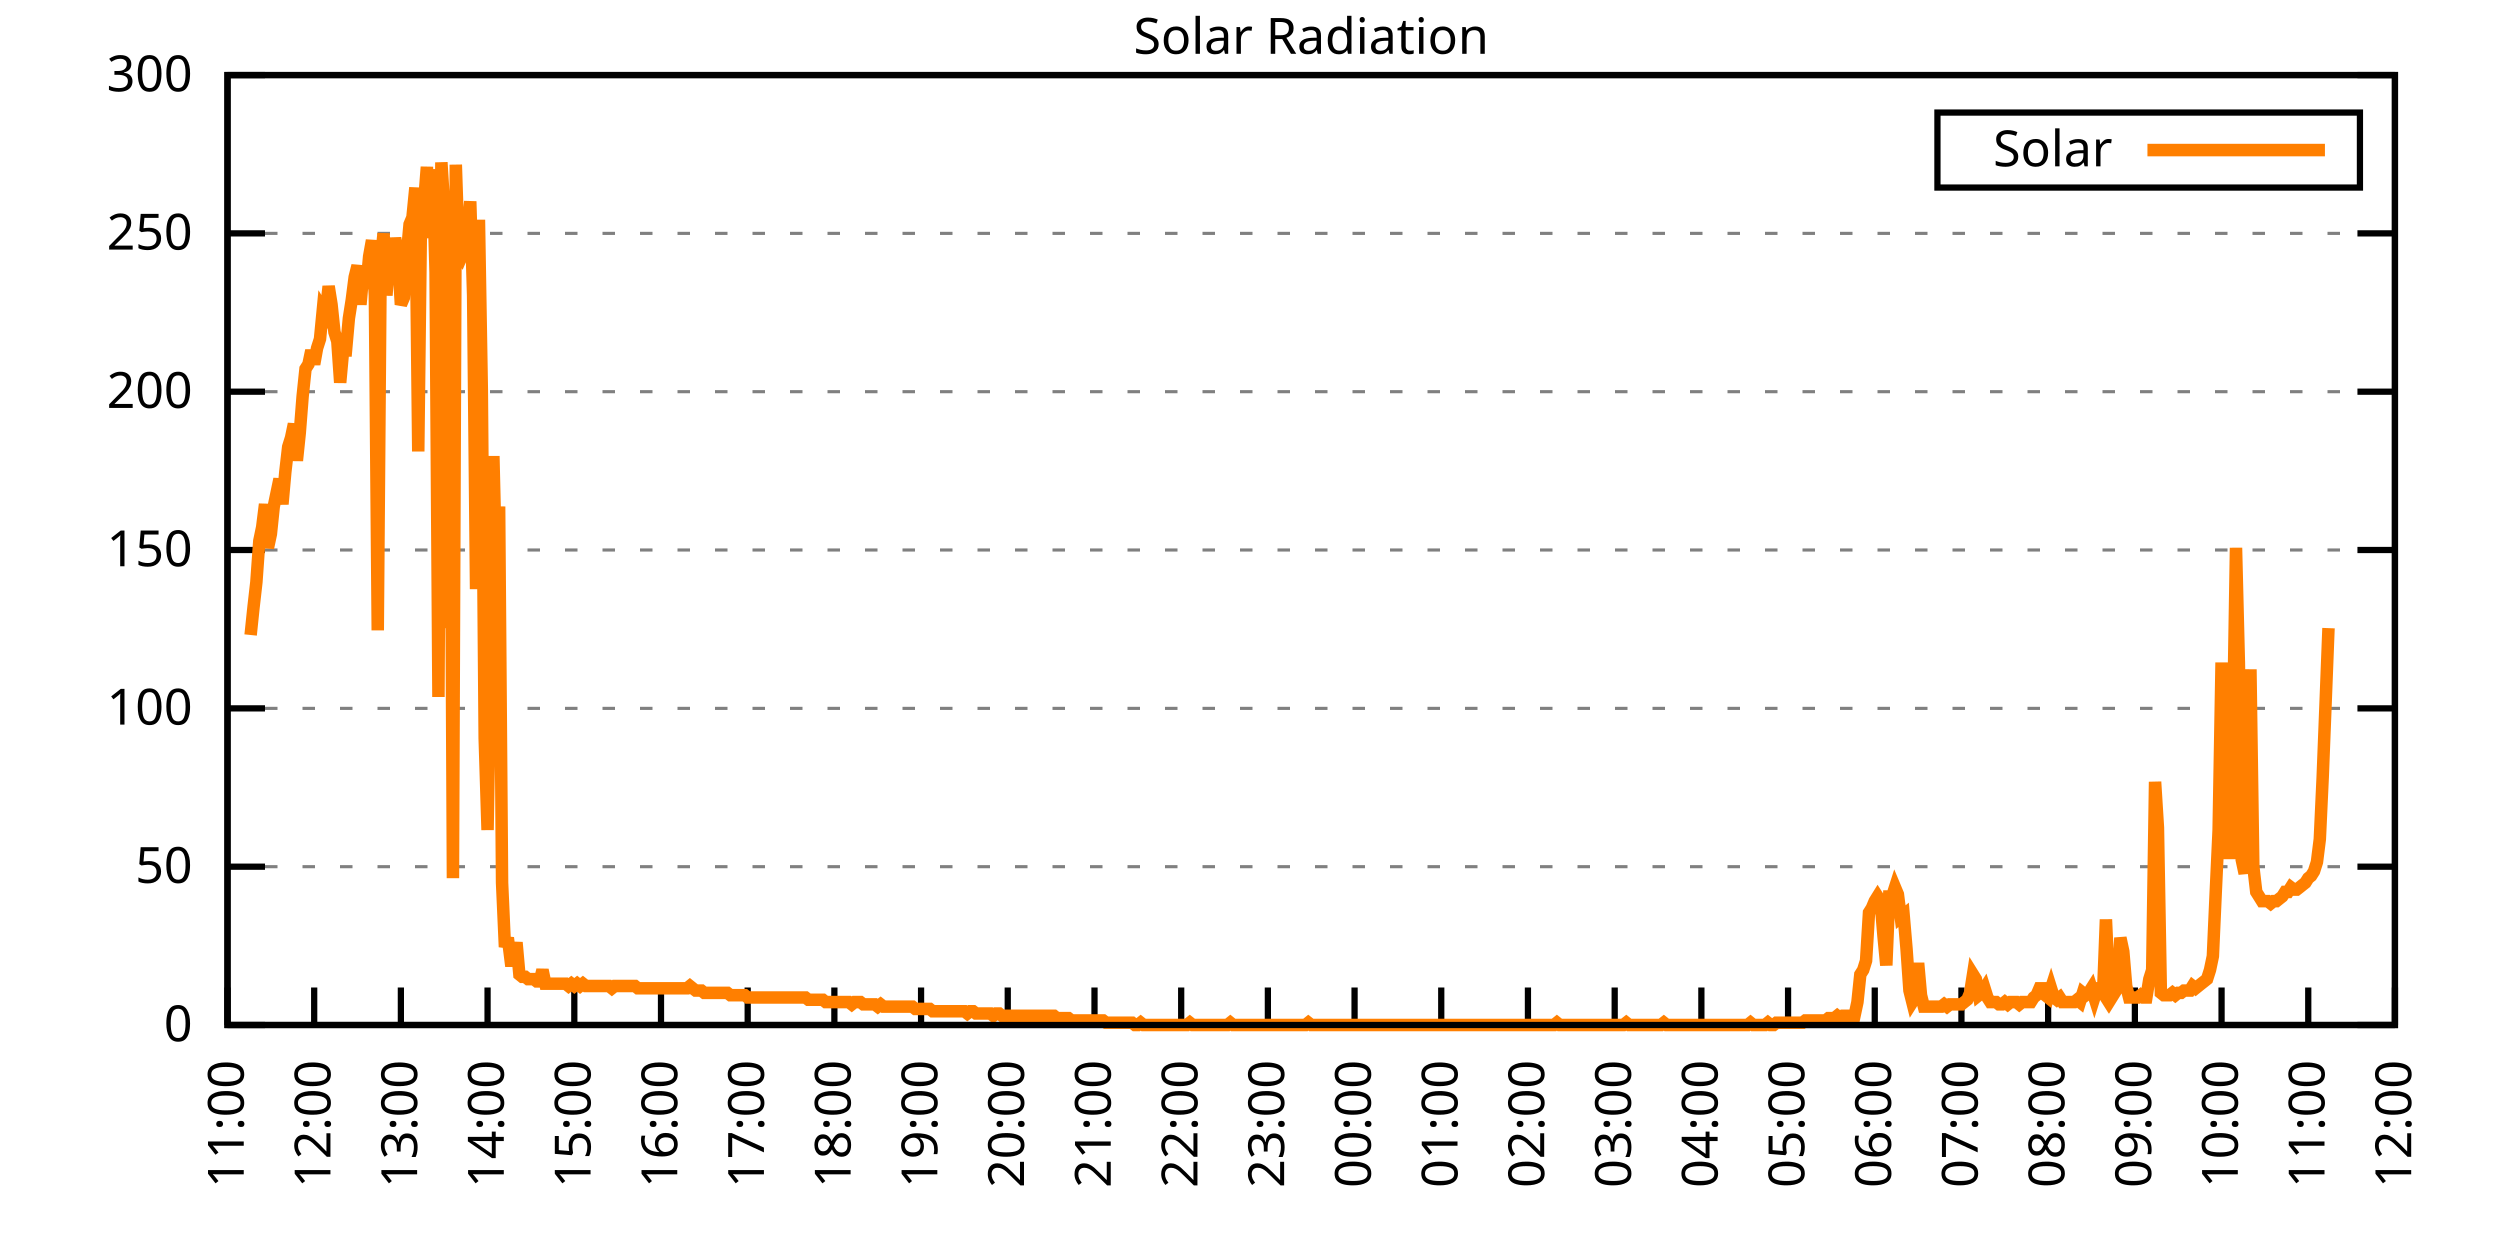
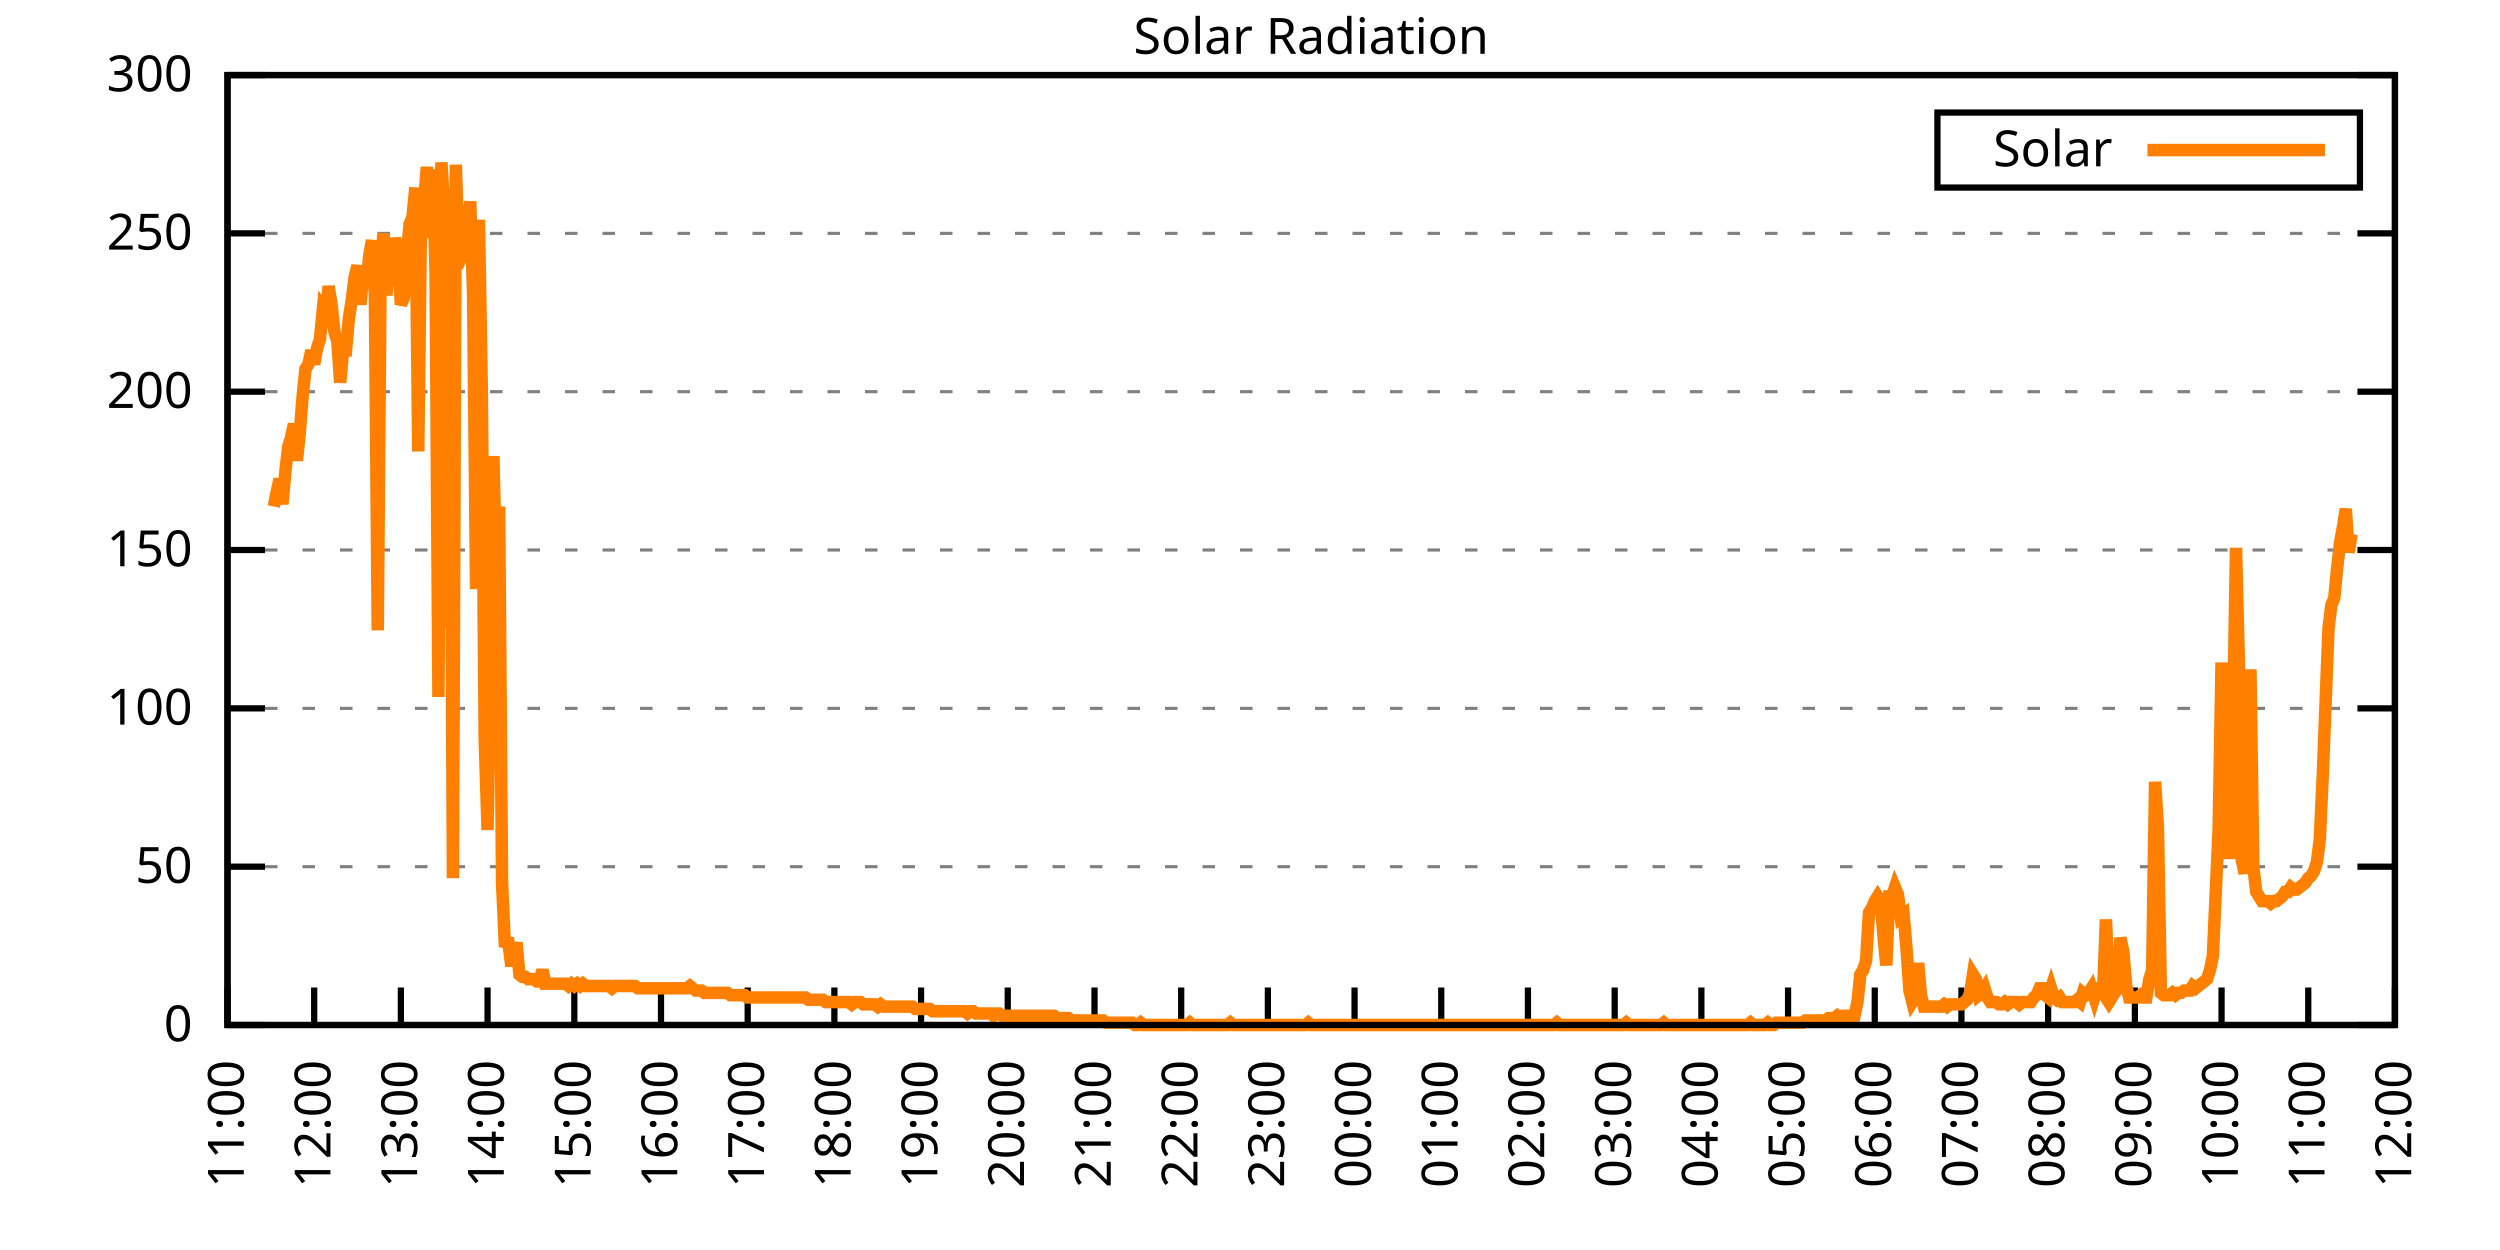
<svg xmlns="http://www.w3.org/2000/svg" xmlns:xlink="http://www.w3.org/1999/xlink" width="400" height="200" viewBox="0 0 400 200">
  <g id="gnuplot_canvas">
    <rect x="0" y="0" width="400" height="200" fill="none" />
    <defs>
      <circle id="gpDot" r="0.5" stroke-width="0.5" stroke="currentColor" />
      <path id="gpPt0" stroke-width="0.333" stroke="currentColor" d="M-1,0 h2 M0,-1 v2" />
      <path id="gpPt1" stroke-width="0.333" stroke="currentColor" d="M-1,-1 L1,1 M1,-1 L-1,1" />
      <path id="gpPt2" stroke-width="0.333" stroke="currentColor" d="M-1,0 L1,0 M0,-1 L0,1 M-1,-1 L1,1 M-1,1 L1,-1" />
      <rect id="gpPt3" stroke-width="0.333" stroke="currentColor" x="-1" y="-1" width="2" height="2" />
      <rect id="gpPt4" stroke-width="0.333" stroke="currentColor" fill="currentColor" x="-1" y="-1" width="2" height="2" />
      <circle id="gpPt5" stroke-width="0.333" stroke="currentColor" cx="0" cy="0" r="1" />
      <use xlink:href="#gpPt5" id="gpPt6" fill="currentColor" stroke="none" />
      <path id="gpPt7" stroke-width="0.333" stroke="currentColor" d="M0,-1.33 L-1.33,0.67 L1.33,0.67 z" />
      <use xlink:href="#gpPt7" id="gpPt8" fill="currentColor" stroke="none" />
      <use xlink:href="#gpPt7" id="gpPt9" stroke="currentColor" transform="rotate(180)" />
      <use xlink:href="#gpPt9" id="gpPt10" fill="currentColor" stroke="none" />
      <use xlink:href="#gpPt3" id="gpPt11" stroke="currentColor" transform="rotate(45)" />
      <use xlink:href="#gpPt11" id="gpPt12" fill="currentColor" stroke="none" />
      <path id="gpPt13" stroke-width="0.333" stroke="currentColor" d="M0,1.330 L1.265,0.411 L0.782,-1.067 L-0.782,-1.076 L-1.265,0.411 z" />
      <use xlink:href="#gpPt13" id="gpPt14" fill="currentColor" stroke="none" />
      <filter id="textbox" filterUnits="objectBoundingBox" x="0" y="0" height="1" width="1">
        <feFlood flood-color="white" flood-opacity="1" result="bgnd" />
        <feComposite in="SourceGraphic" in2="bgnd" operator="atop" />
      </filter>
      <filter id="greybox" filterUnits="objectBoundingBox" x="0" y="0" height="1" width="1">
        <feFlood flood-color="lightgrey" flood-opacity="1" result="grey" />
        <feComposite in="SourceGraphic" in2="grey" operator="atop" />
      </filter>
    </defs>
    <g fill="none" color="white" stroke="currentColor" stroke-width="1.00" stroke-linecap="butt" stroke-linejoin="miter">
</g>
    <g fill="none" color="black" stroke="currentColor" stroke-width="1.00" stroke-linecap="butt" stroke-linejoin="miter">
      <g stroke="none" shape-rendering="crispEdges">
        <polygon fill="rgb(255, 255, 255)" points="36.40,164.00 383.18,164.00 383.18,12.02 36.40,12.02 " />
      </g>
    </g>
    <g fill="none" color="black" stroke="currentColor" stroke-width="1.00" stroke-linecap="butt" stroke-linejoin="miter">
</g>
    <g fill="none" color="black" stroke="black" stroke-width="0.50" stroke-linecap="butt" stroke-linejoin="miter">
</g>
    <g fill="none" color="gray" stroke="currentColor" stroke-width="0.50" stroke-linecap="butt" stroke-linejoin="miter">
      <path stroke="gray" stroke-dasharray="2,4" class="gridline" d="M36.40,164.00 L383.19,164.00  " />
    </g>
    <g fill="none" color="gray" stroke="gray" stroke-width="1.00" stroke-linecap="butt" stroke-linejoin="miter">
</g>
    <g fill="none" color="black" stroke="currentColor" stroke-width="1.00" stroke-linecap="butt" stroke-linejoin="miter">
      <path stroke="black" d="M36.40,164.00 L42.40,164.00 M383.19,164.00 L377.19,164.00  " />
      <g transform="translate(30.80,166.60)" stroke="none" fill="black" font-family="Sans" font-size="8.00" text-anchor="end">
        <text>
          <tspan font-family="Sans"> 0</tspan>
        </text>
      </g>
    </g>
    <g fill="none" color="black" stroke="currentColor" stroke-width="1.00" stroke-linecap="butt" stroke-linejoin="miter">
</g>
    <g fill="none" color="black" stroke="black" stroke-width="0.50" stroke-linecap="butt" stroke-linejoin="miter">
</g>
    <g fill="none" color="gray" stroke="currentColor" stroke-width="0.50" stroke-linecap="butt" stroke-linejoin="miter">
      <path stroke="gray" stroke-dasharray="2,4" class="gridline" d="M36.40,138.67 L383.19,138.67  " />
    </g>
    <g fill="none" color="gray" stroke="gray" stroke-width="1.00" stroke-linecap="butt" stroke-linejoin="miter">
</g>
    <g fill="none" color="black" stroke="currentColor" stroke-width="1.00" stroke-linecap="butt" stroke-linejoin="miter">
      <path stroke="black" d="M36.40,138.67 L42.40,138.67 M383.19,138.67 L377.19,138.67  " />
      <g transform="translate(30.80,141.27)" stroke="none" fill="black" font-family="Sans" font-size="8.00" text-anchor="end">
        <text>
          <tspan font-family="Sans"> 50</tspan>
        </text>
      </g>
    </g>
    <g fill="none" color="black" stroke="currentColor" stroke-width="1.00" stroke-linecap="butt" stroke-linejoin="miter">
</g>
    <g fill="none" color="black" stroke="black" stroke-width="0.50" stroke-linecap="butt" stroke-linejoin="miter">
</g>
    <g fill="none" color="gray" stroke="currentColor" stroke-width="0.50" stroke-linecap="butt" stroke-linejoin="miter">
      <path stroke="gray" stroke-dasharray="2,4" class="gridline" d="M36.40,113.34 L383.19,113.34  " />
    </g>
    <g fill="none" color="gray" stroke="gray" stroke-width="1.00" stroke-linecap="butt" stroke-linejoin="miter">
</g>
    <g fill="none" color="black" stroke="currentColor" stroke-width="1.00" stroke-linecap="butt" stroke-linejoin="miter">
      <path stroke="black" d="M36.40,113.34 L42.40,113.34 M383.19,113.34 L377.19,113.34  " />
      <g transform="translate(30.80,115.94)" stroke="none" fill="black" font-family="Sans" font-size="8.00" text-anchor="end">
        <text>
          <tspan font-family="Sans"> 100</tspan>
        </text>
      </g>
    </g>
    <g fill="none" color="black" stroke="currentColor" stroke-width="1.00" stroke-linecap="butt" stroke-linejoin="miter">
</g>
    <g fill="none" color="black" stroke="black" stroke-width="0.50" stroke-linecap="butt" stroke-linejoin="miter">
</g>
    <g fill="none" color="gray" stroke="currentColor" stroke-width="0.50" stroke-linecap="butt" stroke-linejoin="miter">
      <path stroke="gray" stroke-dasharray="2,4" class="gridline" d="M36.40,88.00 L383.19,88.00  " />
    </g>
    <g fill="none" color="gray" stroke="gray" stroke-width="1.00" stroke-linecap="butt" stroke-linejoin="miter">
</g>
    <g fill="none" color="black" stroke="currentColor" stroke-width="1.00" stroke-linecap="butt" stroke-linejoin="miter">
      <path stroke="black" d="M36.40,88.00 L42.40,88.00 M383.19,88.00 L377.19,88.00  " />
      <g transform="translate(30.80,90.60)" stroke="none" fill="black" font-family="Sans" font-size="8.00" text-anchor="end">
        <text>
          <tspan font-family="Sans"> 150</tspan>
        </text>
      </g>
    </g>
    <g fill="none" color="black" stroke="currentColor" stroke-width="1.00" stroke-linecap="butt" stroke-linejoin="miter">
</g>
    <g fill="none" color="black" stroke="black" stroke-width="0.50" stroke-linecap="butt" stroke-linejoin="miter">
</g>
    <g fill="none" color="gray" stroke="currentColor" stroke-width="0.50" stroke-linecap="butt" stroke-linejoin="miter">
      <path stroke="gray" stroke-dasharray="2,4" class="gridline" d="M36.40,62.67 L383.19,62.67  " />
    </g>
    <g fill="none" color="gray" stroke="gray" stroke-width="1.00" stroke-linecap="butt" stroke-linejoin="miter">
</g>
    <g fill="none" color="black" stroke="currentColor" stroke-width="1.00" stroke-linecap="butt" stroke-linejoin="miter">
      <path stroke="black" d="M36.40,62.67 L42.40,62.67 M383.19,62.67 L377.19,62.67  " />
      <g transform="translate(30.80,65.27)" stroke="none" fill="black" font-family="Sans" font-size="8.00" text-anchor="end">
        <text>
          <tspan font-family="Sans"> 200</tspan>
        </text>
      </g>
    </g>
    <g fill="none" color="black" stroke="currentColor" stroke-width="1.00" stroke-linecap="butt" stroke-linejoin="miter">
</g>
    <g fill="none" color="black" stroke="black" stroke-width="0.50" stroke-linecap="butt" stroke-linejoin="miter">
</g>
    <g fill="none" color="gray" stroke="currentColor" stroke-width="0.50" stroke-linecap="butt" stroke-linejoin="miter">
      <path stroke="gray" stroke-dasharray="2,4" class="gridline" d="M36.40,37.34 L383.19,37.34  " />
    </g>
    <g fill="none" color="gray" stroke="gray" stroke-width="1.00" stroke-linecap="butt" stroke-linejoin="miter">
</g>
    <g fill="none" color="black" stroke="currentColor" stroke-width="1.00" stroke-linecap="butt" stroke-linejoin="miter">
      <path stroke="black" d="M36.40,37.34 L42.40,37.34 M383.19,37.34 L377.19,37.34  " />
      <g transform="translate(30.80,39.94)" stroke="none" fill="black" font-family="Sans" font-size="8.00" text-anchor="end">
        <text>
          <tspan font-family="Sans"> 250</tspan>
        </text>
      </g>
    </g>
    <g fill="none" color="black" stroke="currentColor" stroke-width="1.00" stroke-linecap="butt" stroke-linejoin="miter">
</g>
    <g fill="none" color="black" stroke="black" stroke-width="0.50" stroke-linecap="butt" stroke-linejoin="miter">
</g>
    <g fill="none" color="gray" stroke="currentColor" stroke-width="0.50" stroke-linecap="butt" stroke-linejoin="miter">
      <path stroke="gray" stroke-dasharray="2,4" class="gridline" d="M36.40,12.01 L383.19,12.01  " />
    </g>
    <g fill="none" color="gray" stroke="gray" stroke-width="1.00" stroke-linecap="butt" stroke-linejoin="miter">
</g>
    <g fill="none" color="black" stroke="currentColor" stroke-width="1.00" stroke-linecap="butt" stroke-linejoin="miter">
      <path stroke="black" d="M36.40,12.01 L42.40,12.01 M383.19,12.01 L377.19,12.01  " />
      <g transform="translate(30.80,14.61)" stroke="none" fill="black" font-family="Sans" font-size="8.00" text-anchor="end">
        <text>
          <tspan font-family="Sans"> 300</tspan>
        </text>
      </g>
    </g>
    <g fill="none" color="black" stroke="currentColor" stroke-width="1.00" stroke-linecap="butt" stroke-linejoin="miter">
      <path stroke="black" d="M36.40,164.00 L36.40,158.00  " />
      <g transform="translate(39.00,169.60) rotate(270.00)" stroke="none" fill="black" font-family="Sans" font-size="8.00" text-anchor="end">
        <text>
          <tspan font-family="Sans">11:00</tspan>
        </text>
      </g>
    </g>
    <g fill="none" color="black" stroke="currentColor" stroke-width="1.00" stroke-linecap="butt" stroke-linejoin="miter">
      <path stroke="black" d="M50.27,164.00 L50.27,158.00  " />
      <g transform="translate(52.87,169.60) rotate(270.00)" stroke="none" fill="black" font-family="Sans" font-size="8.00" text-anchor="end">
        <text>
          <tspan font-family="Sans">12:00</tspan>
        </text>
      </g>
    </g>
    <g fill="none" color="black" stroke="currentColor" stroke-width="1.00" stroke-linecap="butt" stroke-linejoin="miter">
      <path stroke="black" d="M64.14,164.00 L64.14,158.00  " />
      <g transform="translate(66.74,169.60) rotate(270.00)" stroke="none" fill="black" font-family="Sans" font-size="8.00" text-anchor="end">
        <text>
          <tspan font-family="Sans">13:00</tspan>
        </text>
      </g>
    </g>
    <g fill="none" color="black" stroke="currentColor" stroke-width="1.00" stroke-linecap="butt" stroke-linejoin="miter">
      <path stroke="black" d="M78.01,164.00 L78.01,158.00  " />
      <g transform="translate(80.61,169.60) rotate(270.00)" stroke="none" fill="black" font-family="Sans" font-size="8.00" text-anchor="end">
        <text>
          <tspan font-family="Sans">14:00</tspan>
        </text>
      </g>
    </g>
    <g fill="none" color="black" stroke="currentColor" stroke-width="1.00" stroke-linecap="butt" stroke-linejoin="miter">
      <path stroke="black" d="M91.89,164.00 L91.89,158.00  " />
      <g transform="translate(94.49,169.60) rotate(270.00)" stroke="none" fill="black" font-family="Sans" font-size="8.00" text-anchor="end">
        <text>
          <tspan font-family="Sans">15:00</tspan>
        </text>
      </g>
    </g>
    <g fill="none" color="black" stroke="currentColor" stroke-width="1.00" stroke-linecap="butt" stroke-linejoin="miter">
      <path stroke="black" d="M105.76,164.00 L105.76,158.00  " />
      <g transform="translate(108.36,169.60) rotate(270.00)" stroke="none" fill="black" font-family="Sans" font-size="8.00" text-anchor="end">
        <text>
          <tspan font-family="Sans">16:00</tspan>
        </text>
      </g>
    </g>
    <g fill="none" color="black" stroke="currentColor" stroke-width="1.00" stroke-linecap="butt" stroke-linejoin="miter">
      <path stroke="black" d="M119.63,164.00 L119.63,158.00  " />
      <g transform="translate(122.23,169.60) rotate(270.00)" stroke="none" fill="black" font-family="Sans" font-size="8.00" text-anchor="end">
        <text>
          <tspan font-family="Sans">17:00</tspan>
        </text>
      </g>
    </g>
    <g fill="none" color="black" stroke="currentColor" stroke-width="1.00" stroke-linecap="butt" stroke-linejoin="miter">
      <path stroke="black" d="M133.50,164.00 L133.50,158.00  " />
      <g transform="translate(136.10,169.60) rotate(270.00)" stroke="none" fill="black" font-family="Sans" font-size="8.00" text-anchor="end">
        <text>
          <tspan font-family="Sans">18:00</tspan>
        </text>
      </g>
    </g>
    <g fill="none" color="black" stroke="currentColor" stroke-width="1.00" stroke-linecap="butt" stroke-linejoin="miter">
      <path stroke="black" d="M147.37,164.00 L147.37,158.00  " />
      <g transform="translate(149.97,169.60) rotate(270.00)" stroke="none" fill="black" font-family="Sans" font-size="8.00" text-anchor="end">
        <text>
          <tspan font-family="Sans">19:00</tspan>
        </text>
      </g>
    </g>
    <g fill="none" color="black" stroke="currentColor" stroke-width="1.00" stroke-linecap="butt" stroke-linejoin="miter">
      <path stroke="black" d="M161.24,164.00 L161.24,158.00  " />
      <g transform="translate(163.84,169.60) rotate(270.00)" stroke="none" fill="black" font-family="Sans" font-size="8.00" text-anchor="end">
        <text>
          <tspan font-family="Sans">20:00</tspan>
        </text>
      </g>
    </g>
    <g fill="none" color="black" stroke="currentColor" stroke-width="1.00" stroke-linecap="butt" stroke-linejoin="miter">
      <path stroke="black" d="M175.12,164.00 L175.12,158.00  " />
      <g transform="translate(177.72,169.60) rotate(270.00)" stroke="none" fill="black" font-family="Sans" font-size="8.00" text-anchor="end">
        <text>
          <tspan font-family="Sans">21:00</tspan>
        </text>
      </g>
    </g>
    <g fill="none" color="black" stroke="currentColor" stroke-width="1.00" stroke-linecap="butt" stroke-linejoin="miter">
      <path stroke="black" d="M188.99,164.00 L188.99,158.00  " />
      <g transform="translate(191.59,169.60) rotate(270.00)" stroke="none" fill="black" font-family="Sans" font-size="8.00" text-anchor="end">
        <text>
          <tspan font-family="Sans">22:00</tspan>
        </text>
      </g>
    </g>
    <g fill="none" color="black" stroke="currentColor" stroke-width="1.00" stroke-linecap="butt" stroke-linejoin="miter">
      <path stroke="black" d="M202.86,164.00 L202.86,158.00  " />
      <g transform="translate(205.46,169.60) rotate(270.00)" stroke="none" fill="black" font-family="Sans" font-size="8.00" text-anchor="end">
        <text>
          <tspan font-family="Sans">23:00</tspan>
        </text>
      </g>
    </g>
    <g fill="none" color="black" stroke="currentColor" stroke-width="1.00" stroke-linecap="butt" stroke-linejoin="miter">
      <path stroke="black" d="M216.73,164.00 L216.73,158.00  " />
      <g transform="translate(219.33,169.60) rotate(270.00)" stroke="none" fill="black" font-family="Sans" font-size="8.00" text-anchor="end">
        <text>
          <tspan font-family="Sans">00:00</tspan>
        </text>
      </g>
    </g>
    <g fill="none" color="black" stroke="currentColor" stroke-width="1.00" stroke-linecap="butt" stroke-linejoin="miter">
      <path stroke="black" d="M230.60,164.00 L230.60,158.00  " />
      <g transform="translate(233.20,169.60) rotate(270.00)" stroke="none" fill="black" font-family="Sans" font-size="8.00" text-anchor="end">
        <text>
          <tspan font-family="Sans">01:00</tspan>
        </text>
      </g>
    </g>
    <g fill="none" color="black" stroke="currentColor" stroke-width="1.00" stroke-linecap="butt" stroke-linejoin="miter">
      <path stroke="black" d="M244.47,164.00 L244.47,158.00  " />
      <g transform="translate(247.07,169.60) rotate(270.00)" stroke="none" fill="black" font-family="Sans" font-size="8.00" text-anchor="end">
        <text>
          <tspan font-family="Sans">02:00</tspan>
        </text>
      </g>
    </g>
    <g fill="none" color="black" stroke="currentColor" stroke-width="1.00" stroke-linecap="butt" stroke-linejoin="miter">
      <path stroke="black" d="M258.35,164.00 L258.35,158.00  " />
      <g transform="translate(260.95,169.60) rotate(270.00)" stroke="none" fill="black" font-family="Sans" font-size="8.00" text-anchor="end">
        <text>
          <tspan font-family="Sans">03:00</tspan>
        </text>
      </g>
    </g>
    <g fill="none" color="black" stroke="currentColor" stroke-width="1.00" stroke-linecap="butt" stroke-linejoin="miter">
      <path stroke="black" d="M272.22,164.00 L272.22,158.00  " />
      <g transform="translate(274.82,169.60) rotate(270.00)" stroke="none" fill="black" font-family="Sans" font-size="8.00" text-anchor="end">
        <text>
          <tspan font-family="Sans">04:00</tspan>
        </text>
      </g>
    </g>
    <g fill="none" color="black" stroke="currentColor" stroke-width="1.00" stroke-linecap="butt" stroke-linejoin="miter">
      <path stroke="black" d="M286.09,164.00 L286.09,158.00  " />
      <g transform="translate(288.69,169.60) rotate(270.00)" stroke="none" fill="black" font-family="Sans" font-size="8.00" text-anchor="end">
        <text>
          <tspan font-family="Sans">05:00</tspan>
        </text>
      </g>
    </g>
    <g fill="none" color="black" stroke="currentColor" stroke-width="1.00" stroke-linecap="butt" stroke-linejoin="miter">
      <path stroke="black" d="M299.96,164.00 L299.96,158.00  " />
      <g transform="translate(302.56,169.60) rotate(270.00)" stroke="none" fill="black" font-family="Sans" font-size="8.00" text-anchor="end">
        <text>
          <tspan font-family="Sans">06:00</tspan>
        </text>
      </g>
    </g>
    <g fill="none" color="black" stroke="currentColor" stroke-width="1.00" stroke-linecap="butt" stroke-linejoin="miter">
      <path stroke="black" d="M313.83,164.00 L313.83,158.00  " />
      <g transform="translate(316.43,169.60) rotate(270.00)" stroke="none" fill="black" font-family="Sans" font-size="8.00" text-anchor="end">
        <text>
          <tspan font-family="Sans">07:00</tspan>
        </text>
      </g>
    </g>
    <g fill="none" color="black" stroke="currentColor" stroke-width="1.00" stroke-linecap="butt" stroke-linejoin="miter">
      <path stroke="black" d="M327.70,164.00 L327.70,158.00  " />
      <g transform="translate(330.30,169.60) rotate(270.00)" stroke="none" fill="black" font-family="Sans" font-size="8.00" text-anchor="end">
        <text>
          <tspan font-family="Sans">08:00</tspan>
        </text>
      </g>
    </g>
    <g fill="none" color="black" stroke="currentColor" stroke-width="1.00" stroke-linecap="butt" stroke-linejoin="miter">
      <path stroke="black" d="M341.58,164.00 L341.58,158.00  " />
      <g transform="translate(344.18,169.60) rotate(270.00)" stroke="none" fill="black" font-family="Sans" font-size="8.00" text-anchor="end">
        <text>
          <tspan font-family="Sans">09:00</tspan>
        </text>
      </g>
    </g>
    <g fill="none" color="black" stroke="currentColor" stroke-width="1.00" stroke-linecap="butt" stroke-linejoin="miter">
      <path stroke="black" d="M355.45,164.00 L355.45,158.00  " />
      <g transform="translate(358.05,169.60) rotate(270.00)" stroke="none" fill="black" font-family="Sans" font-size="8.00" text-anchor="end">
        <text>
          <tspan font-family="Sans">10:00</tspan>
        </text>
      </g>
    </g>
    <g fill="none" color="black" stroke="currentColor" stroke-width="1.00" stroke-linecap="butt" stroke-linejoin="miter">
      <path stroke="black" d="M369.32,164.00 L369.32,158.00  " />
      <g transform="translate(371.92,169.60) rotate(270.00)" stroke="none" fill="black" font-family="Sans" font-size="8.00" text-anchor="end">
        <text>
          <tspan font-family="Sans">11:00</tspan>
        </text>
      </g>
    </g>
    <g fill="none" color="black" stroke="currentColor" stroke-width="1.00" stroke-linecap="butt" stroke-linejoin="miter">
      <path stroke="black" d="M383.19,164.00 L383.19,158.00  " />
      <g transform="translate(385.79,169.60) rotate(270.00)" stroke="none" fill="black" font-family="Sans" font-size="8.00" text-anchor="end">
        <text>
          <tspan font-family="Sans">12:00</tspan>
        </text>
      </g>
    </g>
    <g fill="none" color="black" stroke="currentColor" stroke-width="1.00" stroke-linecap="butt" stroke-linejoin="miter">
</g>
    <g fill="none" color="black" stroke="currentColor" stroke-width="1.00" stroke-linecap="butt" stroke-linejoin="miter">
      <path stroke="black" d="M36.40,12.01 L36.40,164.00 L383.19,164.00 L383.19,12.01 L36.40,12.01 Z  " />
    </g>
    <g fill="none" color="black" stroke="currentColor" stroke-width="1.00" stroke-linecap="butt" stroke-linejoin="miter">
</g>
    <g fill="none" color="black" stroke="currentColor" stroke-width="1.00" stroke-linecap="butt" stroke-linejoin="miter">
      <path stroke="black" d="M309.99,30.01 L309.99,18.01 L377.59,18.01 L377.59,30.01 L309.99,30.01 Z  " />
    </g>
    <g id="Solar_Radiation_plot_1">
      <g fill="none" color="white" stroke="black" stroke-width="2.00" stroke-linecap="butt" stroke-linejoin="miter">
</g>
      <g fill="none" color="black" stroke="currentColor" stroke-width="2.00" stroke-linecap="butt" stroke-linejoin="miter">
        <g transform="translate(337.99,26.61)" stroke="none" fill="black" font-family="Sans" font-size="8.00" text-anchor="end">
          <text>
            <tspan font-family="Sans">Solar</tspan>
          </text>
        </g>
      </g>
      <g fill="none" color="black" stroke="currentColor" stroke-width="2.00" stroke-linecap="butt" stroke-linejoin="miter">
-         <path stroke="rgb(255, 127,   0)" d="M343.59,24.01 L371.99,24.01 M40.10,101.60 L40.56,97.19 L41.02,93.15 L41.49,86.55 L41.95,84.34 L42.41,80.67   L42.87,87.65 L43.34,85.45 L43.80,81.04 L44.26,78.84 L44.72,76.64 L45.19,80.67 L45.65,75.53 L46.11,71.50   L46.57,70.03 L47.03,67.83 L47.50,73.70 L47.96,69.29 L48.42,63.42 L48.88,59.02 L49.35,58.28 L49.81,56.08   L50.27,58.28 L50.73,55.71 L51.20,54.24 L51.66,49.47 L52.12,50.21 L52.58,45.80 L53.05,48.74 L53.51,53.14   L53.97,54.61 L54.43,61.22 L54.90,56.08 L55.36,56.08 L55.82,50.94 L56.28,48.00 L56.75,44.33 L57.21,42.50   L57.67,48.74 L58.13,43.60 L58.59,46.17 L59.06,41.03 L59.52,38.46 L59.98,47.27 L60.44,100.86 L60.91,41.76   L61.37,37.36 L61.83,47.27 L62.29,41.03 L62.76,42.50 L63.22,38.09 L63.68,40.66 L64.14,48.74 L64.61,47.64   L65.07,41.03 L65.53,35.89 L65.99,34.79 L66.46,30.02 L66.92,72.23 L67.38,33.32 L67.84,32.59 L68.30,26.71   L68.77,38.09 L69.23,27.08 L69.69,43.60 L70.15,111.51 L70.62,25.98 L71.08,33.32 L71.54,100.50 L72.00,45.80   L72.47,140.51 L72.93,26.35 L73.39,40.30 L73.85,41.03 L74.32,39.93 L74.78,37.36 L75.24,32.22 L75.70,47.27   L76.17,94.26 L76.63,35.16 L77.09,62.32 L77.55,118.12 L78.01,132.80 L78.48,105.27 L78.94,72.97 L79.40,92.05   L79.86,81.04 L80.33,141.24 L80.79,151.52 L81.25,150.05 L81.71,153.72 L82.18,153.72 L82.64,150.79 L83.10,155.92   L83.56,156.29 L84.03,156.29 L84.49,156.66 L84.95,156.66 L85.41,156.66 L85.88,157.03 L86.34,157.03 L86.80,155.19   L87.26,157.39 L87.72,157.39 L88.19,157.39 L88.65,157.39 L89.11,157.39 L89.57,157.39 L90.04,157.39 L90.50,157.39   L90.96,157.76 L91.42,157.39 L91.89,157.76 L92.35,157.39 L92.81,157.76 L93.27,157.39 L93.74,157.76 L94.20,157.76   L94.66,157.76 L95.12,157.76 L95.59,157.76 L96.05,157.76 L96.51,157.76 L96.97,157.76 L97.44,157.76 L97.90,158.13   L98.36,157.76 L98.82,157.76 L99.28,157.76 L99.75,157.76 L100.21,157.76 L100.67,157.76 L101.13,157.76 L101.60,157.76   L102.06,158.13 L102.52,158.13 L102.98,158.13 L103.45,158.13 L103.91,158.13 L104.37,158.13 L104.83,158.13 L105.30,158.13   L105.76,158.13 L106.22,158.13 L106.68,158.13 L107.15,158.13 L107.61,158.13 L108.07,158.13 L108.53,158.13 L108.99,158.13   L109.46,158.13 L109.92,158.13 L110.38,157.76 L110.84,158.13 L111.31,158.49 L111.77,158.49 L112.23,158.49 L112.69,158.86   L113.16,158.86 L113.62,158.86 L114.08,158.86 L114.54,158.86 L115.01,158.86 L115.47,158.86 L115.93,158.86 L116.39,158.86   L116.86,159.23 L117.32,159.23 L117.78,159.23 L118.24,159.23 L118.70,159.23 L119.17,159.23 L119.63,159.60 L120.09,159.60   L120.55,159.60 L121.02,159.60 L121.48,159.60 L121.94,159.60 L122.40,159.60 L122.87,159.60 L123.33,159.60 L123.79,159.60   L124.25,159.60 L124.72,159.60 L125.18,159.60 L125.64,159.60 L126.10,159.60 L126.57,159.60 L127.03,159.60 L127.49,159.60   L127.95,159.60 L128.41,159.60 L128.88,159.60 L129.34,159.96 L129.80,159.96 L130.26,159.96 L130.73,159.96 L131.19,159.96   L131.65,159.96 L132.11,160.33 L132.58,160.33 L133.04,160.33 L133.50,160.33 L133.96,160.33 L134.43,160.33 L134.89,160.33   L135.35,160.33 L135.81,160.33 L136.28,160.70 L136.74,160.33 L137.20,160.33 L137.66,160.33 L138.13,160.70 L138.59,160.70   L139.05,160.70 L139.51,160.70 L139.97,160.70 L140.44,161.06 L140.90,160.70 L141.36,161.06 L141.82,161.06 L142.29,161.06   L142.75,161.06 L143.21,161.06 L143.67,161.06 L144.14,161.06 L144.60,161.06 L145.06,161.06 L145.52,161.06 L145.99,161.06   L146.45,161.43 L146.91,161.43 L147.37,161.43 L147.84,161.43 L148.30,161.43 L148.76,161.43 L149.22,161.80 L149.68,161.80   L150.15,161.80 L150.61,161.80 L151.07,161.80 L151.53,161.80 L152.00,161.80 L152.46,161.80 L152.92,161.80 L153.38,161.80   L153.85,161.80 L154.31,161.80 L154.77,162.16 L155.23,161.80 L155.70,161.80 L156.16,162.16 L156.62,162.16 L157.08,162.16   L157.55,162.16 L158.01,162.16 L158.47,162.16 L158.93,162.53 L159.39,162.16 L159.86,162.16 L160.32,162.53 L160.78,162.53   L161.24,162.53 L161.71,162.53 L162.17,162.53 L162.63,162.53 L163.09,162.53 L163.56,162.53 L164.02,162.53 L164.48,162.53   L164.94,162.53 L165.41,162.53 L165.87,162.53 L166.33,162.53 L166.79,162.53 L167.26,162.53 L167.72,162.53 L168.18,162.53   L168.64,162.53 L169.10,162.90 L169.57,162.90 L170.03,162.90 L170.49,162.90 L170.95,162.90 L171.42,163.27 L171.88,163.27   L172.34,163.27 L172.80,163.27 L173.27,163.27 L173.73,163.27 L174.19,163.27 L174.65,163.27 L175.12,163.27 L175.58,163.27   L176.04,163.27 L176.50,163.27 L176.97,163.63 L177.43,163.63 L177.89,163.63 L178.35,163.63 L178.82,163.63 L179.28,163.63   L179.74,163.63 L180.20,163.63 L180.66,163.63 L181.13,163.63 L181.59,164.00 L182.05,164.00 L182.51,163.63 L182.98,164.00   L183.44,164.00 L183.90,164.00 L184.36,164.00 L184.83,164.00 L185.29,164.00 L185.75,164.00 L186.21,164.00 L186.68,164.00   L187.14,164.00 L187.60,164.00 L188.06,164.00 L188.53,164.00 L188.99,164.00 L189.45,164.00 L189.91,164.00 L190.37,163.63   L190.84,164.00 L191.30,164.00 L191.76,164.00 L192.22,164.00 L192.69,164.00 L193.15,164.00 L193.61,164.00 L194.07,164.00   L194.54,164.00 L195.00,164.00 L195.46,164.00 L195.92,164.00 L196.39,164.00 L196.85,163.63 L197.31,164.00 L197.77,164.00   L198.24,164.00 L198.70,164.00 L199.16,164.00 L199.62,164.00 L200.08,164.00 L200.55,164.00 L201.01,164.00 L201.47,164.00   L201.93,164.00 L202.40,164.00 L202.86,164.00 L203.32,164.00 L203.78,164.00 L204.25,164.00 L204.71,164.00 L205.17,164.00   L205.63,164.00 L206.10,164.00 L206.56,164.00 L207.02,164.00 L207.48,164.00 L207.95,164.00 L208.41,164.00 L208.87,164.00   L209.33,163.63 L209.80,164.00 L210.26,164.00 L210.72,164.00 L211.18,164.00 L211.64,164.00 L212.11,164.00 L212.57,164.00   L213.03,164.00 L213.49,164.00 L213.96,164.00 L214.42,164.00 L214.88,164.00 L215.34,164.00 L215.81,164.00 L216.27,164.00   L216.73,164.00 L217.19,164.00 L217.66,164.00 L218.12,164.00 L218.58,164.00 L219.04,164.00 L219.51,164.00 L219.97,164.00   L220.43,164.00 L220.89,164.00 L221.35,164.00 L221.82,164.00 L222.28,164.00 L222.74,164.00 L223.20,164.00 L223.67,164.00   L224.13,164.00 L224.59,164.00 L225.05,164.00 L225.52,164.00 L225.98,164.00 L226.44,164.00 L226.90,164.00 L227.37,164.00   L227.83,164.00 L228.29,164.00 L228.75,164.00 L229.22,164.00 L229.68,164.00 L230.14,164.00 L230.60,164.00 L231.06,164.00   L231.53,164.00 L231.99,164.00 L232.45,164.00 L232.91,164.00 L233.38,164.00 L233.84,164.00 L234.30,164.00 L234.76,164.00   L235.23,164.00 L235.69,164.00 L236.15,164.00 L236.61,164.00 L237.08,164.00 L237.54,164.00 L238.00,164.00 L238.46,164.00   L238.93,164.00 L239.39,164.00 L239.85,164.00 L240.31,164.00 L240.77,164.00 L241.24,164.00 L241.70,164.00 L242.16,164.00   L242.62,164.00 L243.09,164.00 L243.55,164.00 L244.01,164.00 L244.47,164.00 L244.94,164.00 L245.40,164.00 L245.86,164.00   L246.32,164.00 L246.79,164.00 L247.25,164.00 L247.71,164.00 L248.17,164.00 L248.64,164.00 L249.10,163.63 L249.56,164.00   L250.02,164.00 L250.49,164.00 L250.95,164.00 L251.41,164.00 L251.87,164.00 L252.33,164.00 L252.80,164.00 L253.26,164.00   L253.72,164.00 L254.18,164.00 L254.65,164.00 L255.11,164.00 L255.57,164.00 L256.03,164.00 L256.50,164.00 L256.96,164.00   L257.42,164.00 L257.88,164.00 L258.35,164.00 L258.81,164.00 L259.27,164.00 L259.73,164.00 L260.20,163.63 L260.66,164.00   L261.12,164.00 L261.58,164.00 L262.04,164.00 L262.51,164.00 L262.97,164.00 L263.43,164.00 L263.89,164.00 L264.36,164.00   L264.82,164.00 L265.28,164.00 L265.74,164.00 L266.21,163.63 L266.67,164.00 L267.13,164.00 L267.59,164.00 L268.06,164.00   L268.52,164.00 L268.98,164.00 L269.44,164.00 L269.91,164.00 L270.37,164.00 L270.83,164.00 L271.29,164.00 L271.75,164.00   L272.22,164.00 L272.68,164.00 L273.14,164.00 L273.60,164.00 L274.07,164.00 L274.53,164.00 L274.99,164.00 L275.45,164.00   L275.92,164.00 L276.38,164.00 L276.84,164.00 L277.30,164.00 L277.77,164.00 L278.23,164.00 L278.69,164.00 L279.15,164.00   L279.62,164.00 L280.08,163.63 L280.54,164.00 L281.00,164.00 L281.46,164.00 L281.93,164.00 L282.39,164.00 L282.85,163.63   L283.31,164.00 L283.78,164.00 L284.24,163.63 L284.70,163.63 L285.16,163.63 L285.63,163.63 L286.09,163.63 L286.55,163.63   L287.01,163.63 L287.48,163.63 L287.94,163.63 L288.40,163.63 L288.86,163.27 L289.33,163.27 L289.79,163.27 L290.25,163.27   L290.71,163.27 L291.18,163.27 L291.64,163.27 L292.10,163.27 L292.56,162.90 L293.02,162.90 L293.49,162.90 L293.95,162.53   L294.41,162.90 L294.87,162.53 L295.34,162.53 L295.80,162.53 L296.26,162.53 L296.72,162.53 L297.19,160.33 L297.65,155.92   L298.11,155.19 L298.57,153.72 L299.04,146.01 L299.50,145.28 L299.96,144.18 L300.42,143.44 L300.89,144.18 L301.35,149.68   L301.81,154.46 L302.27,143.44 L302.73,143.44 L303.20,141.98 L303.66,143.08 L304.12,146.75 L304.58,146.38 L305.05,151.89   L305.51,158.49 L305.97,160.33 L306.43,159.60 L306.90,154.09 L307.36,159.23 L307.82,161.06 L308.28,161.06 L308.75,161.06   L309.21,161.06 L309.67,161.06 L310.13,161.06 L310.60,161.06 L311.06,160.70 L311.52,161.06 L311.98,160.70 L312.44,160.70   L312.91,160.70 L313.37,160.70 L313.83,160.70 L314.29,160.33 L314.76,159.96 L315.22,158.86 L315.68,155.92 L316.14,156.66   L316.61,159.23 L317.07,158.86 L317.53,158.13 L317.99,159.60 L318.46,160.33 L318.92,160.33 L319.38,160.33 L319.84,160.70   L320.31,160.70 L320.77,160.33 L321.23,160.70 L321.69,160.33 L322.15,160.33 L322.62,160.33 L323.08,160.70 L323.54,160.33   L324.00,160.33 L324.47,160.33 L324.93,160.33 L325.39,159.60 L325.85,159.23 L326.32,158.13 L326.78,158.13 L327.24,159.23   L327.70,159.60 L328.17,158.13 L328.63,159.60 L329.09,159.96 L329.55,159.60 L330.02,160.33 L330.48,160.33 L330.94,160.33   L331.40,160.33 L331.87,160.33 L332.33,159.96 L332.79,160.33 L333.25,158.86 L333.71,159.23 L334.18,158.86 L334.64,158.13   L335.10,159.60 L335.56,158.13 L336.03,158.13 L336.49,158.86 L336.95,147.11 L337.41,157.39 L337.88,159.60 L338.34,158.86   L338.80,158.13 L339.26,150.05 L339.73,152.25 L340.19,157.76 L340.65,159.60 L341.11,159.60 L341.58,159.60 L342.04,159.60   L342.50,159.23 L342.96,159.60 L343.42,159.60 L343.89,156.66 L344.35,155.19 L344.81,125.09 L345.27,132.43 L345.74,158.86   L346.20,159.23 L346.66,159.23 L347.12,159.23 L347.59,158.86 L348.05,159.23 L348.51,158.86 L348.97,158.86 L349.44,158.49   L349.90,158.49 L350.36,158.49 L350.82,157.76 L351.29,158.13 L351.75,157.76 L352.21,157.39 L352.67,157.03 L353.13,156.66   L353.60,155.19 L354.06,152.99 L354.52,142.71 L354.98,132.80 L355.45,106.00 L355.91,128.76 L356.37,136.47 L356.83,136.47   L357.30,115.55 L357.76,87.65 L358.22,106.00 L358.68,137.57 L359.15,139.77 L359.61,123.62 L360.07,107.10 L360.53,138.67   L361.00,142.71 L361.46,143.44 L361.92,144.18 L362.38,144.18 L362.84,144.18 L363.31,144.55 L363.77,144.18 L364.23,144.18   L364.69,143.81 L365.16,143.44 L365.62,142.71 L366.08,142.71 L366.54,141.98 L367.01,142.34 L367.47,142.34 L367.93,141.98   L368.39,141.61 L368.86,141.24 L369.32,140.51 L369.78,140.14 L370.24,139.41 L370.71,137.94 L371.17,134.27 L371.63,124.36   L372.09,112.61 L372.56,100.50  " />
+         <path stroke="rgb(255, 127,   0)" d="M343.59,24.01 L371.99,24.01 M43.80,81.04 L44.26,78.84 L44.72,76.64 L45.19,80.67 L45.65,75.53 L46.11,71.50   L46.57,70.03 L47.03,67.83 L47.50,73.70 L47.96,69.29 L48.42,63.42 L48.88,59.02 L49.35,58.28 L49.81,56.08   L50.27,58.28 L50.73,55.71 L51.20,54.24 L51.66,49.47 L52.12,50.21 L52.58,45.80 L53.05,48.74 L53.51,53.14   L53.97,54.61 L54.43,61.22 L54.90,56.08 L55.36,56.08 L55.82,50.94 L56.28,48.00 L56.75,44.33 L57.21,42.50   L57.67,48.74 L58.13,43.60 L58.59,46.17 L59.06,41.03 L59.52,38.46 L59.98,47.27 L60.44,100.86 L60.91,41.76   L61.37,37.36 L61.83,47.27 L62.29,41.03 L62.76,42.50 L63.22,38.09 L63.68,40.66 L64.14,48.74 L64.61,47.64   L65.07,41.03 L65.53,35.89 L65.99,34.79 L66.46,30.02 L66.92,72.23 L67.38,33.32 L67.84,32.59 L68.30,26.71   L68.77,38.09 L69.23,27.08 L69.69,43.60 L70.15,111.51 L70.62,25.98 L71.08,33.32 L71.54,100.50 L72.00,45.80   L72.47,140.51 L72.93,26.35 L73.39,40.30 L73.85,41.03 L74.32,39.93 L74.78,37.36 L75.24,32.22 L75.70,47.27   L76.17,94.26 L76.63,35.16 L77.09,62.32 L77.55,118.12 L78.01,132.80 L78.48,105.27 L78.94,72.97 L79.40,92.05   L79.86,81.04 L80.33,141.24 L80.79,151.52 L81.25,150.05 L81.71,153.72 L82.18,153.72 L82.64,150.79 L83.10,155.92   L83.56,156.29 L84.03,156.29 L84.49,156.66 L84.95,156.66 L85.41,156.66 L85.88,157.03 L86.34,157.03 L86.80,155.19   L87.26,157.39 L87.72,157.39 L88.19,157.39 L88.65,157.39 L89.11,157.39 L89.57,157.39 L90.04,157.39 L90.50,157.39   L90.96,157.76 L91.42,157.39 L91.89,157.76 L92.35,157.39 L92.81,157.76 L93.27,157.39 L93.74,157.76 L94.20,157.76   L94.66,157.76 L95.12,157.76 L95.59,157.76 L96.05,157.76 L96.51,157.76 L96.97,157.76 L97.44,157.76 L97.90,158.13   L98.36,157.76 L98.82,157.76 L99.28,157.76 L99.75,157.76 L100.21,157.76 L100.67,157.76 L101.13,157.76 L101.60,157.76   L102.06,158.13 L102.52,158.13 L102.98,158.13 L103.45,158.13 L103.91,158.13 L104.37,158.13 L104.83,158.13 L105.30,158.13   L105.76,158.13 L106.22,158.13 L106.68,158.13 L107.15,158.13 L107.61,158.13 L108.07,158.13 L108.53,158.13 L108.99,158.13   L109.46,158.13 L109.92,158.13 L110.38,157.76 L110.84,158.13 L111.31,158.49 L111.77,158.49 L112.23,158.49 L112.69,158.86   L113.16,158.86 L113.62,158.86 L114.08,158.86 L114.54,158.86 L115.01,158.86 L115.47,158.86 L115.93,158.86 L116.39,158.86   L116.86,159.23 L117.32,159.23 L117.78,159.23 L118.24,159.23 L118.70,159.23 L119.17,159.23 L119.63,159.60 L120.09,159.60   L120.55,159.60 L121.02,159.60 L121.48,159.60 L121.94,159.60 L122.40,159.60 L122.87,159.60 L123.33,159.60 L123.79,159.60   L124.25,159.60 L124.72,159.60 L125.18,159.60 L125.64,159.60 L126.10,159.60 L126.57,159.60 L127.03,159.60 L127.49,159.60   L127.95,159.60 L128.41,159.60 L128.88,159.60 L129.34,159.96 L129.80,159.96 L130.26,159.96 L130.73,159.96 L131.19,159.96   L131.65,159.96 L132.11,160.33 L132.58,160.33 L133.04,160.33 L133.50,160.33 L133.96,160.33 L134.43,160.33 L134.89,160.33   L135.35,160.33 L135.81,160.33 L136.28,160.70 L136.74,160.33 L137.20,160.33 L137.66,160.33 L138.13,160.70 L138.59,160.70   L139.05,160.70 L139.51,160.70 L139.97,160.70 L140.44,161.06 L140.90,160.70 L141.36,161.06 L141.82,161.06 L142.29,161.06   L142.75,161.06 L143.21,161.06 L143.67,161.06 L144.14,161.06 L144.60,161.06 L145.06,161.06 L145.52,161.06 L145.99,161.06   L146.45,161.43 L146.91,161.43 L147.37,161.43 L147.84,161.43 L148.30,161.43 L148.76,161.43 L149.22,161.80 L149.68,161.80   L150.15,161.80 L150.61,161.80 L151.07,161.80 L151.53,161.80 L152.00,161.80 L152.46,161.80 L152.92,161.80 L153.38,161.80   L153.85,161.80 L154.31,161.80 L154.77,162.16 L155.23,161.80 L155.70,161.80 L156.16,162.16 L156.62,162.16 L157.08,162.16   L157.55,162.16 L158.01,162.16 L158.47,162.16 L158.93,162.53 L159.39,162.16 L159.86,162.16 L160.32,162.53 L160.78,162.53   L161.24,162.53 L161.71,162.53 L162.17,162.53 L162.63,162.53 L163.09,162.53 L163.56,162.53 L164.02,162.53 L164.48,162.53   L164.94,162.53 L165.41,162.53 L165.87,162.53 L166.33,162.53 L166.79,162.53 L167.26,162.53 L167.72,162.53 L168.18,162.53   L168.64,162.53 L169.10,162.90 L169.57,162.90 L170.03,162.90 L170.49,162.90 L170.95,162.90 L171.42,163.27 L171.88,163.27   L172.34,163.27 L172.80,163.27 L173.27,163.27 L173.73,163.27 L174.19,163.27 L174.65,163.27 L175.12,163.27 L175.58,163.27   L176.04,163.27 L176.50,163.27 L176.97,163.63 L177.43,163.63 L177.89,163.63 L178.35,163.63 L178.82,163.63 L179.28,163.63   L179.74,163.63 L180.20,163.63 L180.66,163.63 L181.13,163.63 L181.59,164.00 L182.05,164.00 L182.51,163.63 L182.98,164.00   L183.44,164.00 L183.90,164.00 L184.36,164.00 L184.83,164.00 L185.29,164.00 L185.75,164.00 L186.21,164.00 L186.68,164.00   L187.14,164.00 L187.60,164.00 L188.06,164.00 L188.53,164.00 L188.99,164.00 L189.45,164.00 L189.91,164.00 L190.37,163.63   L190.84,164.00 L191.30,164.00 L191.76,164.00 L192.22,164.00 L192.69,164.00 L193.15,164.00 L193.61,164.00 L194.07,164.00   L194.54,164.00 L195.00,164.00 L195.46,164.00 L195.92,164.00 L196.39,164.00 L196.85,163.63 L197.31,164.00 L197.77,164.00   L198.24,164.00 L198.70,164.00 L199.16,164.00 L199.62,164.00 L200.08,164.00 L200.55,164.00 L201.01,164.00 L201.47,164.00   L201.93,164.00 L202.40,164.00 L202.86,164.00 L203.32,164.00 L203.78,164.00 L204.25,164.00 L204.71,164.00 L205.17,164.00   L205.63,164.00 L206.10,164.00 L206.56,164.00 L207.02,164.00 L207.48,164.00 L207.95,164.00 L208.41,164.00 L208.87,164.00   L209.33,163.63 L209.80,164.00 L210.26,164.00 L210.72,164.00 L211.18,164.00 L211.64,164.00 L212.11,164.00 L212.57,164.00   L213.03,164.00 L213.49,164.00 L213.96,164.00 L214.42,164.00 L214.88,164.00 L215.34,164.00 L215.81,164.00 L216.27,164.00   L216.73,164.00 L217.19,164.00 L217.66,164.00 L218.12,164.00 L218.58,164.00 L219.04,164.00 L219.51,164.00 L219.97,164.00   L220.43,164.00 L220.89,164.00 L221.35,164.00 L221.82,164.00 L222.28,164.00 L222.74,164.00 L223.20,164.00 L223.67,164.00   L224.13,164.00 L224.59,164.00 L225.05,164.00 L225.52,164.00 L225.98,164.00 L226.44,164.00 L226.90,164.00 L227.37,164.00   L227.83,164.00 L228.29,164.00 L228.75,164.00 L229.22,164.00 L229.68,164.00 L230.14,164.00 L230.60,164.00 L231.06,164.00   L231.53,164.00 L231.99,164.00 L232.45,164.00 L232.91,164.00 L233.38,164.00 L233.84,164.00 L234.30,164.00 L234.76,164.00   L235.23,164.00 L235.69,164.00 L236.15,164.00 L236.61,164.00 L237.08,164.00 L237.54,164.00 L238.00,164.00 L238.46,164.00   L238.93,164.00 L239.39,164.00 L239.85,164.00 L240.31,164.00 L240.77,164.00 L241.24,164.00 L241.70,164.00 L242.16,164.00   L242.62,164.00 L243.09,164.00 L243.55,164.00 L244.01,164.00 L244.47,164.00 L244.94,164.00 L245.40,164.00 L245.86,164.00   L246.32,164.00 L246.79,164.00 L247.25,164.00 L247.71,164.00 L248.17,164.00 L248.64,164.00 L249.10,163.63 L249.56,164.00   L250.02,164.00 L250.49,164.00 L250.95,164.00 L251.41,164.00 L251.87,164.00 L252.33,164.00 L252.80,164.00 L253.26,164.00   L253.72,164.00 L254.18,164.00 L254.65,164.00 L255.11,164.00 L255.57,164.00 L256.03,164.00 L256.50,164.00 L256.96,164.00   L257.42,164.00 L257.88,164.00 L258.35,164.00 L258.81,164.00 L259.27,164.00 L259.73,164.00 L260.20,163.63 L260.66,164.00   L261.12,164.00 L261.58,164.00 L262.04,164.00 L262.51,164.00 L262.97,164.00 L263.43,164.00 L263.89,164.00 L264.36,164.00   L264.82,164.00 L265.28,164.00 L265.74,164.00 L266.21,163.63 L266.67,164.00 L267.13,164.00 L267.59,164.00 L268.06,164.00   L268.52,164.00 L268.98,164.00 L269.44,164.00 L269.91,164.00 L270.37,164.00 L270.83,164.00 L271.29,164.00 L271.75,164.00   L272.22,164.00 L272.68,164.00 L273.14,164.00 L273.60,164.00 L274.07,164.00 L274.53,164.00 L274.99,164.00 L275.45,164.00   L275.92,164.00 L276.38,164.00 L276.84,164.00 L277.30,164.00 L277.77,164.00 L278.23,164.00 L278.69,164.00 L279.15,164.00   L279.62,164.00 L280.08,163.63 L280.54,164.00 L281.00,164.00 L281.46,164.00 L281.93,164.00 L282.39,164.00 L282.85,163.63   L283.31,164.00 L283.78,164.00 L284.24,163.63 L284.70,163.63 L285.16,163.63 L285.63,163.63 L286.09,163.63 L286.55,163.63   L287.01,163.63 L287.48,163.63 L287.94,163.63 L288.40,163.63 L288.86,163.27 L289.33,163.27 L289.79,163.27 L290.25,163.27   L290.71,163.27 L291.18,163.27 L291.64,163.27 L292.10,163.27 L292.56,162.90 L293.02,162.90 L293.49,162.90 L293.95,162.53   L294.41,162.90 L294.87,162.53 L295.34,162.53 L295.80,162.53 L296.26,162.53 L296.72,162.53 L297.19,160.33 L297.65,155.92   L298.11,155.19 L298.57,153.72 L299.04,146.01 L299.50,145.28 L299.96,144.18 L300.42,143.44 L300.89,144.18 L301.35,149.68   L301.81,154.46 L302.27,143.44 L302.73,143.44 L303.20,141.98 L303.66,143.08 L304.12,146.75 L304.58,146.38 L305.05,151.89   L305.51,158.49 L305.97,160.33 L306.43,159.60 L306.90,154.09 L307.36,159.23 L307.82,161.06 L308.28,161.06 L308.75,161.06   L309.21,161.06 L309.67,161.06 L310.13,161.06 L310.60,161.06 L311.06,160.70 L311.52,161.06 L311.98,160.70 L312.44,160.70   L312.91,160.70 L313.37,160.70 L313.83,160.70 L314.29,160.33 L314.76,159.96 L315.22,158.86 L315.68,155.92 L316.14,156.66   L316.61,159.23 L317.07,158.86 L317.53,158.13 L317.99,159.60 L318.46,160.33 L318.92,160.33 L319.38,160.33 L319.84,160.70   L320.31,160.70 L320.77,160.33 L321.23,160.70 L321.69,160.33 L322.15,160.33 L322.62,160.33 L323.08,160.70 L323.54,160.33   L324.00,160.33 L324.47,160.33 L324.93,160.33 L325.39,159.60 L325.85,159.23 L326.32,158.13 L326.78,158.13 L327.24,159.23   L327.70,159.60 L328.17,158.13 L328.63,159.60 L329.09,159.96 L329.55,159.60 L330.02,160.33 L330.48,160.33 L330.94,160.33   L331.40,160.33 L331.87,160.33 L332.33,159.96 L332.79,160.33 L333.25,158.86 L333.71,159.23 L334.18,158.86 L334.64,158.13   L335.10,159.60 L335.56,158.13 L336.03,158.13 L336.49,158.86 L336.95,147.11 L337.41,157.39 L337.88,159.60 L338.34,158.86   L338.80,158.13 L339.26,150.05 L339.73,152.25 L340.19,157.76 L340.65,159.60 L341.11,159.60 L341.58,159.60 L342.04,159.60   L342.50,159.23 L342.96,159.60 L343.42,159.60 L343.89,156.66 L344.35,155.19 L344.81,125.09 L345.27,132.43 L345.74,158.86   L346.20,159.23 L346.66,159.23 L347.12,159.23 L347.59,158.86 L348.05,159.23 L348.51,158.86 L348.97,158.86 L349.44,158.49   L349.90,158.49 L350.36,158.49 L350.82,157.76 L351.29,158.13 L351.75,157.76 L352.21,157.39 L352.67,157.03 L353.13,156.66   L353.60,155.19 L354.06,152.99 L354.52,142.71 L354.98,132.80 L355.45,106.00 L355.91,128.76 L356.37,136.47 L356.83,136.47   L357.30,115.55 L357.76,87.65 L358.22,106.00 L358.68,137.57 L359.15,139.77 L359.61,123.62 L360.07,107.10 L360.53,138.67   L361.00,142.71 L361.46,143.44 L361.92,144.18 L362.38,144.18 L362.84,144.18 L363.31,144.55 L363.77,144.18 L364.23,144.18   L364.69,143.81 L365.16,143.44 L365.62,142.71 L366.08,142.71 L366.54,141.98 L367.01,142.34 L367.47,142.34 L367.93,141.98   L368.39,141.61 L368.86,141.24 L369.32,140.51 L369.78,140.14 L370.24,139.41 L370.71,137.94 L371.17,134.27 L371.63,124.36   L372.09,112.61 L372.56,100.50 L373.02,96.83 L373.48,95.72 L373.94,90.95 L374.40,86.91 L374.87,84.34 L375.33,81.41   L375.79,88.38 L376.25,85.45  " />
      </g>
    </g>
    <g fill="none" color="black" stroke="currentColor" stroke-width="2.00" stroke-linecap="butt" stroke-linejoin="miter">
</g>
    <g fill="none" color="black" stroke="black" stroke-width="1.00" stroke-linecap="butt" stroke-linejoin="miter">
</g>
    <g fill="none" color="black" stroke="currentColor" stroke-width="1.00" stroke-linecap="butt" stroke-linejoin="miter">
      <path stroke="black" d="M36.40,12.01 L36.40,164.00 L383.19,164.00 L383.19,12.01 L36.40,12.01 Z  " />
      <g transform="translate(6.80,88.01) rotate(270.00)" stroke="none" fill="black" font-family="Sans" font-size="8.00" text-anchor="middle">
        <text />
      </g>
    </g>
    <g fill="none" color="black" stroke="currentColor" stroke-width="1.00" stroke-linecap="butt" stroke-linejoin="miter">
</g>
    <g fill="none" color="black" stroke="currentColor" stroke-width="1.00" stroke-linecap="butt" stroke-linejoin="miter">
      <g transform="translate(209.79,8.61)" stroke="none" fill="black" font-family="Sans" font-size="8.00" text-anchor="middle">
        <text>
          <tspan font-family="Sans">Solar Radiation</tspan>
        </text>
      </g>
    </g>
    <g fill="none" color="black" stroke="currentColor" stroke-width="1.00" stroke-linecap="butt" stroke-linejoin="miter">
</g>
  </g>
</svg>
